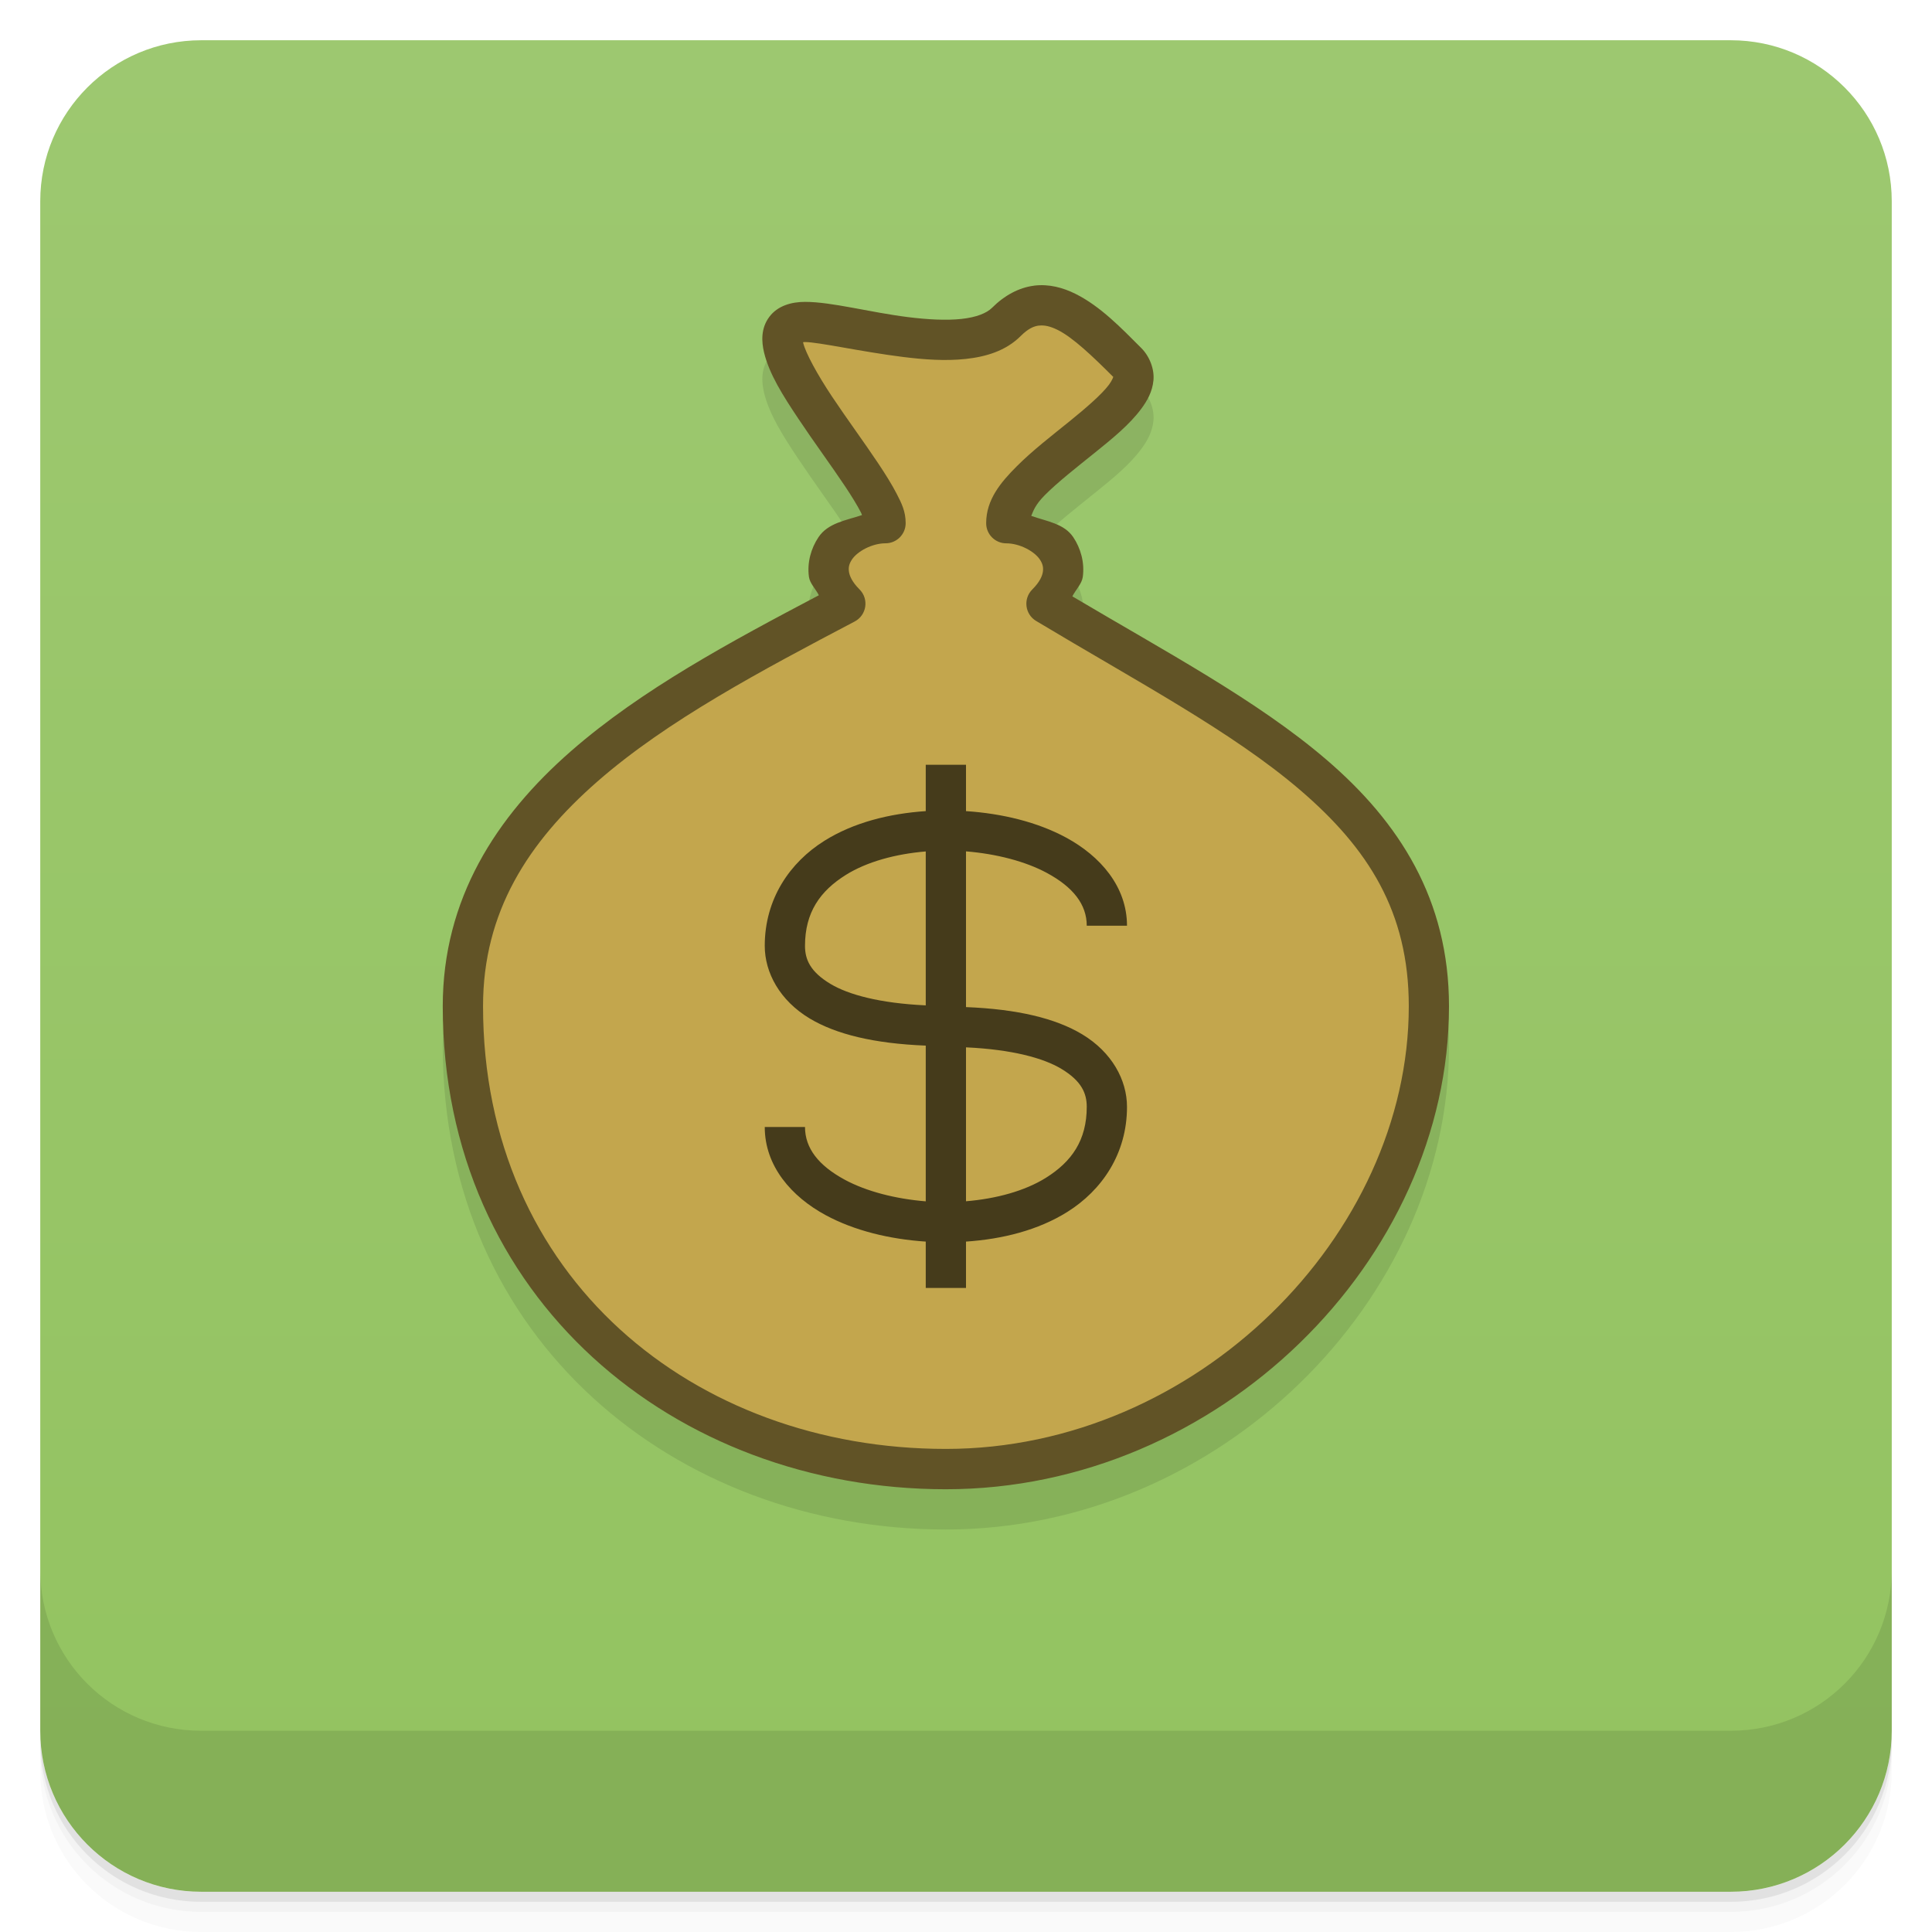
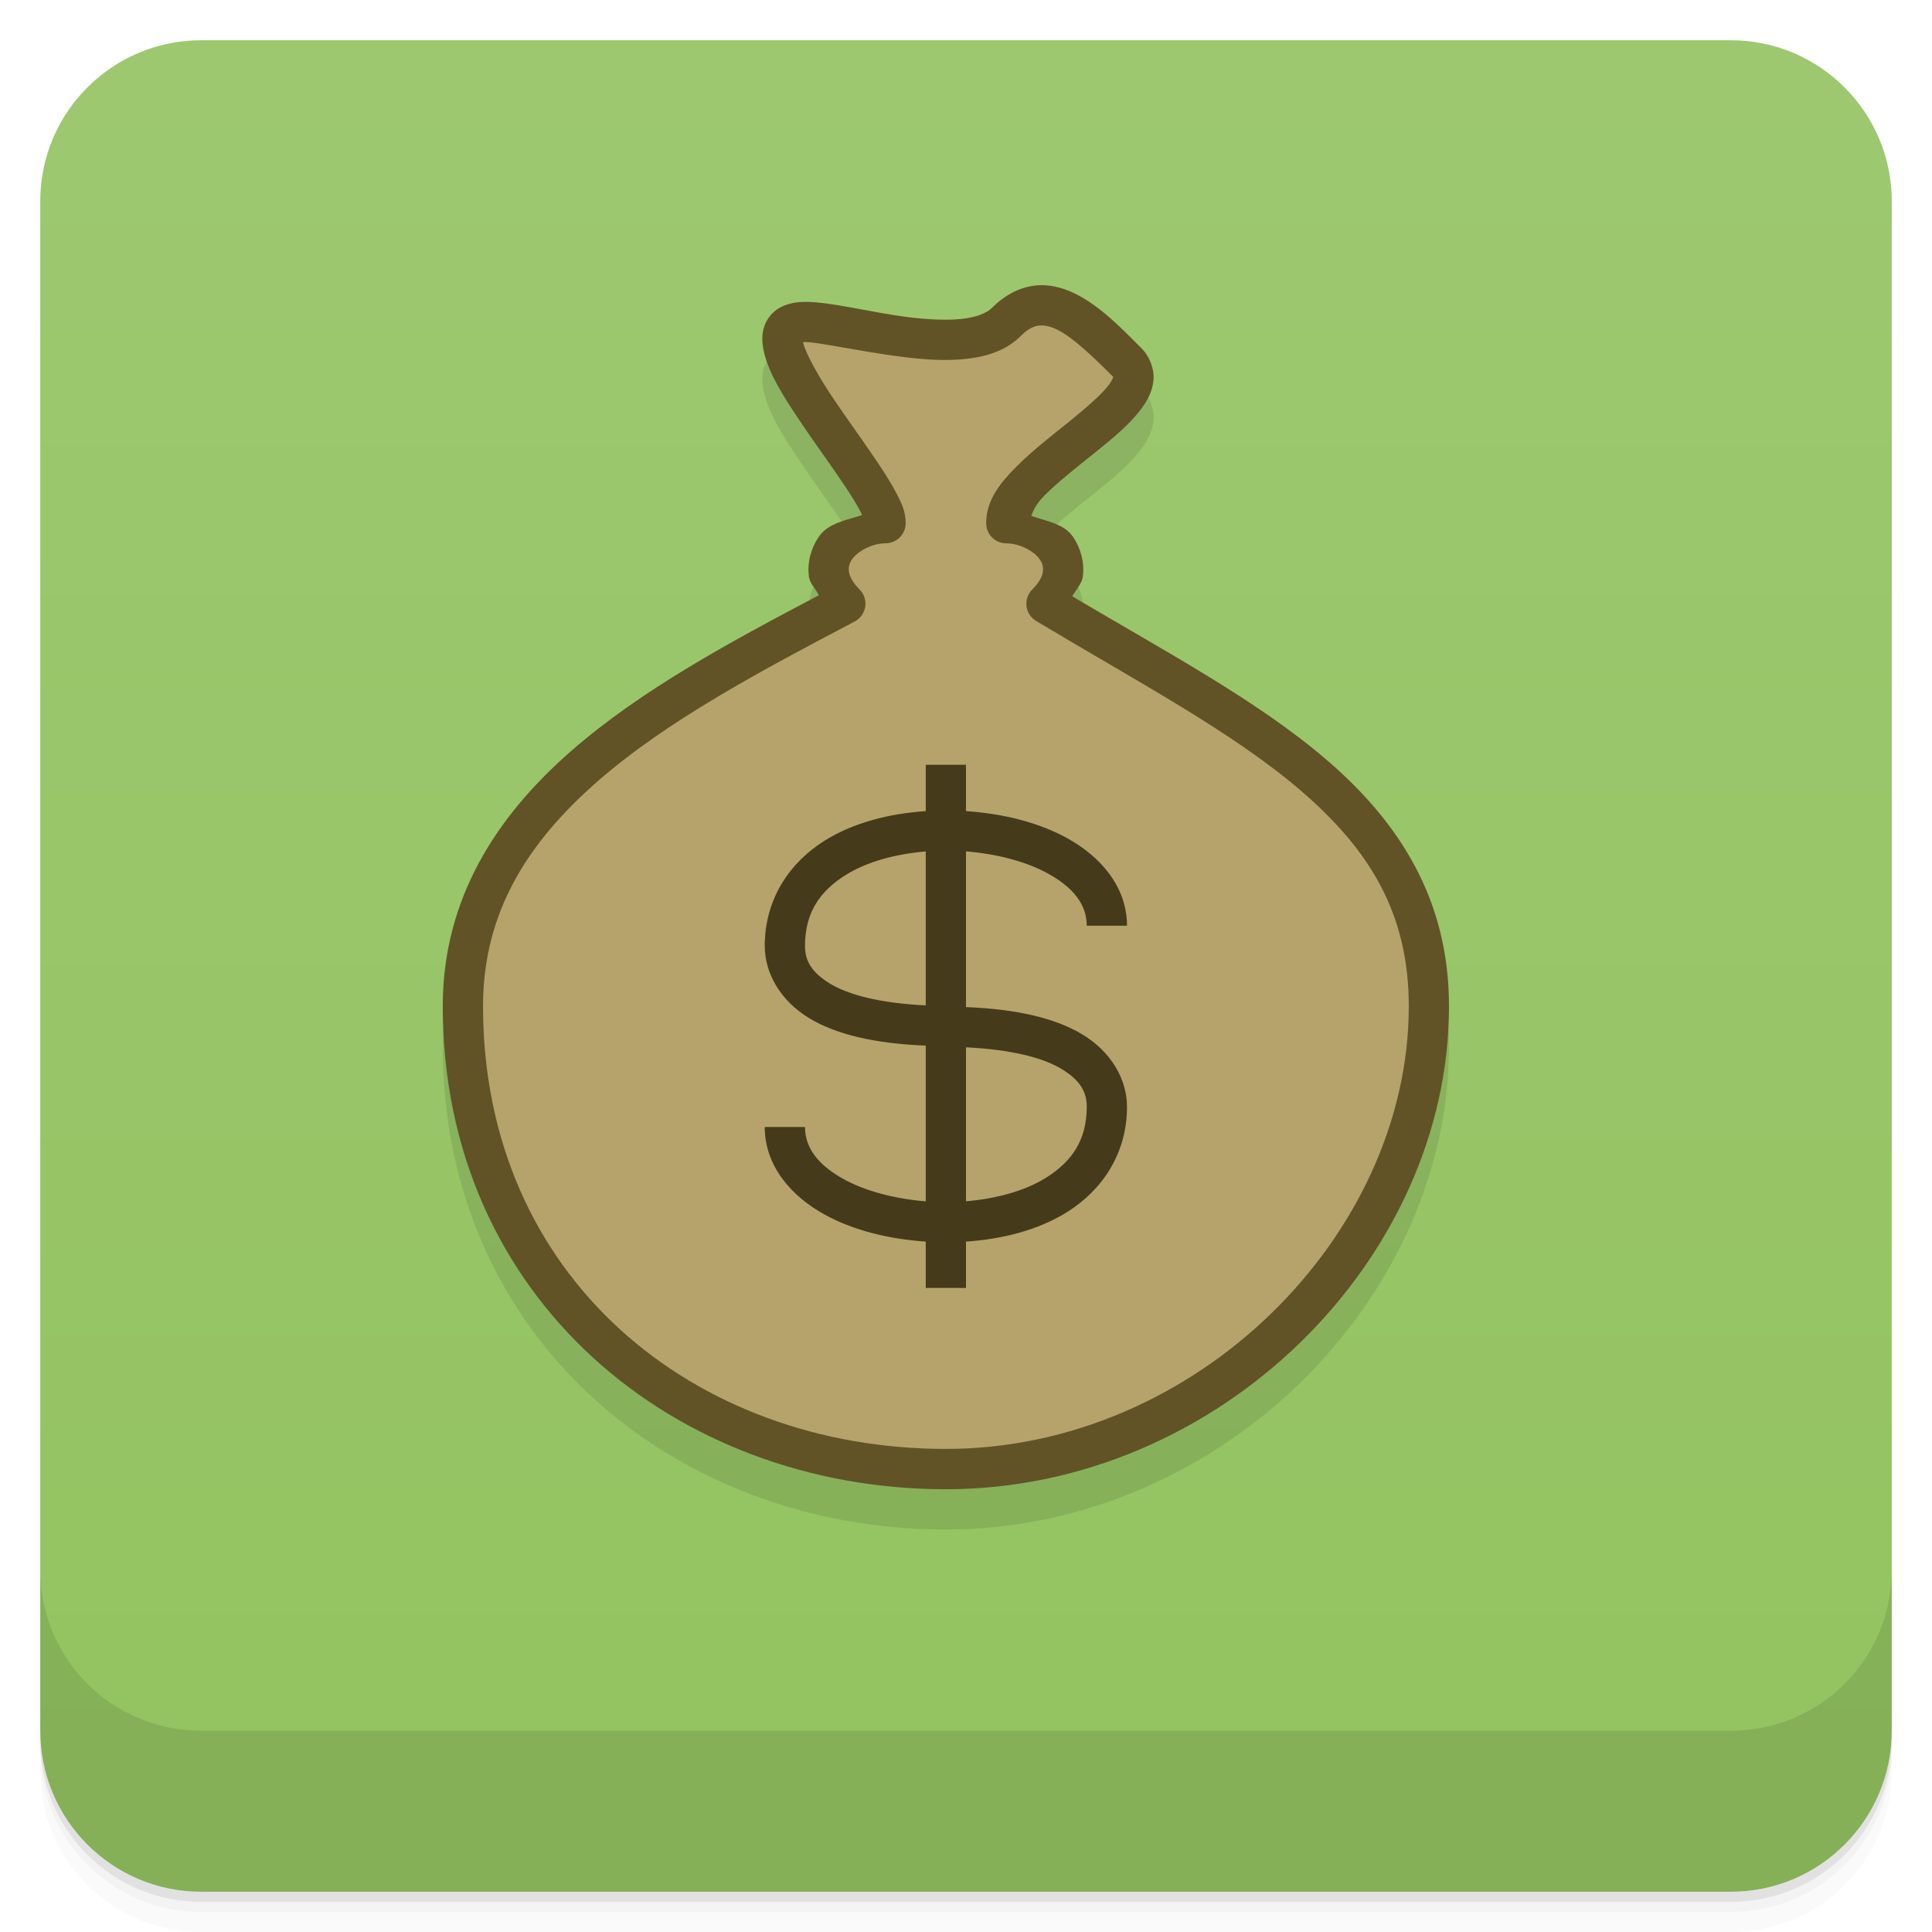
<svg xmlns="http://www.w3.org/2000/svg" width="48" height="48" version="1.1" viewBox="0 0 48 48">
  <defs>
    <linearGradient id="linearGradient4184" x1="1" x2="47" gradientTransform="translate(-48 .00221)" gradientUnits="userSpaceOnUse">
      <stop style="stop-color:#93c360" offset="0" />
      <stop style="stop-color:#9dc870" offset="1" />
    </linearGradient>
  </defs>
  <path d="m1 43v0.25c0 2.216 1.784 4 4 4h38c2.216 0 4-1.784 4-4v-0.25c0 2.216-1.784 4-4 4h-38c-2.216 0-4-1.784-4-4zm0 0.5v0.5c0 2.216 1.784 4 4 4h38c2.216 0 4-1.784 4-4v-0.5c0 2.216-1.784 4-4 4h-38c-2.216 0-4-1.784-4-4z" style="opacity:.02" />
  <path d="m1 43.25v0.25c0 2.216 1.784 4 4 4h38c2.216 0 4-1.784 4-4v-0.25c0 2.216-1.784 4-4 4h-38c-2.216 0-4-1.784-4-4z" style="opacity:.05" />
  <path d="m1 43v0.25c0 2.216 1.784 4 4 4h38c2.216 0 4-1.784 4-4v-0.25c0 2.216-1.784 4-4 4h-38c-2.216 0-4-1.784-4-4z" style="opacity:.1" />
  <rect transform="rotate(-90)" x="-47" y="1" width="46" height="46" rx="4" style="fill:url(#linearGradient4184)" />
  <g transform="translate(0,-1004.4)">
    <path d="m1 1043.4v4c0 2.216 1.784 4 4 4h38c2.216 0 4-1.784 4-4v-4c0 2.216-1.784 4-4 4h-38c-2.216 0-4-1.784-4-4z" style="opacity:.1" />
  </g>
  <path d="m25.688 8.098c-0.372 0.047-0.732 0.24-1.041 0.549-0.132 0.132-0.388 0.237-0.762 0.277-0.374 0.04-0.843 0.015-1.322-0.045-0.959-0.12-1.896-0.379-2.562-0.379-0.333 0-0.682 0.093-0.891 0.377s-0.191 0.613-0.127 0.881c0.129 0.536 0.467 1.068 0.852 1.645s0.823 1.172 1.156 1.672c0.167 0.25 0.306 0.477 0.396 0.652 0.023 0.045 0.014 0.032 0.029 0.07-0.4 0.133-0.846 0.196-1.082 0.551-0.182 0.273-0.285 0.623-0.236 0.984 0.022 0.162 0.169 0.302 0.246 0.457-2.178 1.147-4.408 2.343-6.156 3.871-1.863 1.628-3.188 3.677-3.188 6.34 0 7.262 5.769 12 12.5 12 6.782 0 12.5-5.694 12.5-12 0-2.65-1.233-4.573-3.049-6.129-1.711-1.467-3.978-2.673-6.309-4.055 0.084-0.163 0.237-0.313 0.26-0.484 0.048-0.361-0.054-0.712-0.236-0.984-0.228-0.342-0.662-0.395-1.045-0.531 0.056-0.135 0.102-0.279 0.342-0.52 0.325-0.326 0.784-0.684 1.227-1.041 0.443-0.357 0.87-0.702 1.166-1.102 0.148-0.2 0.274-0.423 0.301-0.703s-0.095-0.597-0.303-0.805c-0.5-0.5-1.012-1.034-1.631-1.344-0.31-0.155-0.663-0.252-1.035-0.205z" style="opacity:.1" />
-   <path d="m26 15c1-1 0-2-1-2 0-1.357 4-3 3-4s-2-2-3-1-4 0-5 0c-2 0 2 4 2 5-1 0-2 1-1 2-4.621 2.431-9.5 5-9.5 10 0 7 5.5 11.5 12 11.5s12-5.5 12-11.5c0-5-4.5-7-9.5-10z" style="fill-rule:evenodd;fill:#c3a64d" />
+   <path d="m26 15c1-1 0-2-1-2 0-1.357 4-3 3-4s-2-2-3-1-4 0-5 0c-2 0 2 4 2 5-1 0-2 1-1 2-4.621 2.431-9.5 5-9.5 10 0 7 5.5 11.5 12 11.5s12-5.5 12-11.5c0-5-4.5-7-9.5-10z" style="fill-rule:evenodd;fill:#b6a36c" />
  <path d="m23 19v1.152c-0.904 0.061-1.79 0.282-2.516 0.736-0.86 0.538-1.484 1.445-1.484 2.611 0 0.667 0.374 1.359 1.117 1.805 0.657 0.394 1.602 0.623 2.883 0.674v3.869c-0.753-0.061-1.477-0.248-2.012-0.537-0.652-0.353-0.988-0.783-0.988-1.31h-1c0 0.972 0.664 1.73 1.512 2.189 0.715 0.387 1.589 0.598 2.488 0.658v1.152h1v-1.152c0.904-0.061 1.79-0.282 2.516-0.736 0.86-0.538 1.484-1.445 1.484-2.611 0-0.667-0.374-1.359-1.117-1.805-0.657-0.394-1.602-0.623-2.883-0.674v-3.869c0.753 0.061 1.477 0.248 2.012 0.537 0.652 0.353 0.988 0.783 0.988 1.31h1c0-0.972-0.664-1.73-1.512-2.189-0.715-0.387-1.589-0.598-2.488-0.658v-1.152zm0 2.154v3.824c-1.146-0.053-1.924-0.267-2.367-0.533-0.507-0.304-0.633-0.612-0.633-0.945 0-0.833 0.376-1.364 1.016-1.764 0.524-0.327 1.236-0.52 1.984-0.582zm1 4.867c1.146 0.053 1.924 0.267 2.367 0.533 0.507 0.304 0.633 0.612 0.633 0.945 0 0.833-0.376 1.364-1.016 1.764-0.524 0.327-1.236 0.52-1.984 0.582v-3.824z" style="fill:#453b1b" />
-   <path d="m25.688 7.098c-0.372 0.047-0.732 0.24-1.041 0.549-0.132 0.132-0.388 0.237-0.762 0.277-0.374 0.04-0.843 0.015-1.322-0.045-0.959-0.12-1.896-0.379-2.562-0.379-0.333 0-0.682 0.093-0.891 0.377-0.209 0.283-0.191 0.613-0.127 0.881 0.129 0.536 0.467 1.068 0.852 1.645 0.384 0.577 0.823 1.172 1.156 1.672 0.167 0.25 0.306 0.477 0.396 0.652 0.023 0.045 0.014 0.032 0.029 0.07-0.4 0.133-0.846 0.196-1.082 0.551-0.182 0.273-0.285 0.623-0.236 0.984 0.022 0.162 0.169 0.302 0.246 0.457-2.178 1.147-4.408 2.343-6.156 3.871-1.863 1.628-3.188 3.677-3.188 6.34 0 7.262 5.769 12 12.5 12 6.782 0 12.5-5.694 12.5-12 0-2.65-1.233-4.573-3.049-6.129-1.711-1.467-3.978-2.673-6.309-4.055 0.084-0.163 0.237-0.313 0.26-0.484 0.048-0.361-0.054-0.712-0.236-0.984-0.228-0.342-0.662-0.395-1.045-0.531 0.056-0.135 0.102-0.279 0.342-0.52 0.325-0.326 0.784-0.684 1.227-1.041 0.443-0.357 0.87-0.702 1.166-1.102 0.148-0.2 0.274-0.423 0.301-0.703 0.027-0.28-0.095-0.597-0.303-0.805-0.5-0.5-1.012-1.034-1.631-1.344-0.31-0.155-0.663-0.252-1.035-0.205zm0.125 0.992c0.128-0.016 0.274 0.012 0.465 0.107 0.381 0.19 0.869 0.656 1.369 1.156 0.01 0.01 0.008 0.004 0.012 0.006-0.001 0.009-0.023 0.085-0.107 0.199-0.172 0.232-0.558 0.569-0.99 0.918-0.432 0.349-0.911 0.718-1.305 1.113-0.394 0.395-0.756 0.825-0.756 1.41 2.8e-5 0.276 0.224 0.5 0.5 0.5 0.333 0 0.698 0.198 0.834 0.402 0.068 0.102 0.09 0.189 0.076 0.297-0.014 0.107-0.073 0.256-0.264 0.447-0.231 0.23-0.184 0.616 0.096 0.783 2.515 1.509 4.872 2.755 6.557 4.199 1.685 1.444 2.701 3.021 2.701 5.371 0 5.694-5.282 11-11.5 11-6.269 0-11.5-4.262-11.5-11 0-2.337 1.114-4.072 2.846-5.586s4.076-2.755 6.387-3.971c0.299-0.157 0.36-0.558 0.121-0.797-0.191-0.191-0.249-0.34-0.264-0.447-0.014-0.107 0.008-0.195 0.076-0.297 0.136-0.204 0.501-0.402 0.834-0.402 0.276-2.7e-5 0.5-0.224 0.5-0.5 0-0.292-0.102-0.496-0.223-0.73s-0.278-0.484-0.455-0.75c-0.354-0.531-0.791-1.124-1.156-1.672-0.365-0.548-0.652-1.079-0.711-1.324-3e-3 -0.013-0.002-0.01-0.004-0.02 0.019-0.002 0.016-0.004 0.049-0.004 0.333 0 1.397 0.241 2.438 0.371 0.52 0.065 1.052 0.103 1.553 0.049 0.501-0.054 0.995-0.199 1.363-0.566 0.191-0.191 0.331-0.248 0.459-0.264z" style="fill:#615326" />
+   <path d="m25.688 7.098c-0.372 0.047-0.732 0.24-1.041 0.549-0.132 0.132-0.388 0.237-0.762 0.277-0.374 0.04-0.843 0.015-1.322-0.045-0.959-0.12-1.896-0.379-2.562-0.379-0.333 0-0.682 0.093-0.891 0.377-0.209 0.283-0.191 0.613-0.127 0.881 0.129 0.536 0.467 1.068 0.852 1.645 0.384 0.577 0.823 1.172 1.156 1.672 0.167 0.25 0.306 0.477 0.396 0.652 0.023 0.045 0.014 0.032 0.029 0.07-0.4 0.133-0.846 0.196-1.082 0.551-0.182 0.273-0.285 0.623-0.236 0.984 0.022 0.162 0.169 0.302 0.246 0.457-2.178 1.147-4.408 2.343-6.156 3.871-1.863 1.628-3.188 3.677-3.188 6.34 0 7.262 5.769 12 12.5 12 6.782 0 12.5-5.694 12.5-12 0-2.65-1.233-4.573-3.049-6.129-1.711-1.467-3.978-2.673-6.309-4.055 0.084-0.163 0.237-0.313 0.26-0.484 0.048-0.361-0.054-0.712-0.236-0.984-0.228-0.342-0.662-0.395-1.045-0.531 0.056-0.135 0.102-0.279 0.342-0.52 0.325-0.326 0.784-0.684 1.227-1.041 0.443-0.357 0.87-0.702 1.166-1.102 0.148-0.2 0.274-0.423 0.301-0.703 0.027-0.28-0.095-0.597-0.303-0.805-0.5-0.5-1.012-1.034-1.631-1.344-0.31-0.155-0.663-0.252-1.035-0.205zm0.125 0.992c0.128-0.016 0.274 0.012 0.465 0.107 0.381 0.19 0.869 0.656 1.369 1.156 0.01 0.01 0.008 0.004 0.012 0.006-0.001 0.009-0.023 0.085-0.107 0.199-0.172 0.232-0.558 0.569-0.99 0.918-0.432 0.349-0.911 0.718-1.305 1.113-0.394 0.395-0.756 0.825-0.756 1.41 2.8e-5 0.276 0.224 0.5 0.5 0.5 0.333 0 0.698 0.198 0.834 0.402 0.068 0.102 0.09 0.189 0.076 0.297-0.014 0.107-0.073 0.256-0.264 0.447-0.231 0.23-0.184 0.616 0.096 0.783 2.515 1.509 4.872 2.755 6.557 4.199 1.685 1.444 2.701 3.021 2.701 5.371 0 5.694-5.282 11-11.5 11-6.269 0-11.5-4.262-11.5-11 0-2.337 1.114-4.072 2.846-5.586s4.076-2.755 6.387-3.971c0.299-0.157 0.36-0.558 0.121-0.797-0.191-0.191-0.249-0.34-0.264-0.447-0.014-0.107 0.008-0.195 0.076-0.297 0.136-0.204 0.501-0.402 0.834-0.402 0.276-2.7e-5 0.5-0.224 0.5-0.5 0-0.292-0.102-0.496-0.223-0.73s-0.278-0.484-0.455-0.75c-0.354-0.531-0.791-1.124-1.156-1.672s-0.652-1.079-0.711-1.324c-3e-3 -0.013-0.002-0.01-0.004-0.02 0.019-0.002 0.016-0.004 0.049-0.004 0.333 0 1.397 0.241 2.438 0.371 0.52 0.065 1.052 0.103 1.553 0.049 0.501-0.054 0.995-0.199 1.363-0.566 0.191-0.191 0.331-0.248 0.459-0.264z" style="fill:#615326" />
</svg>
